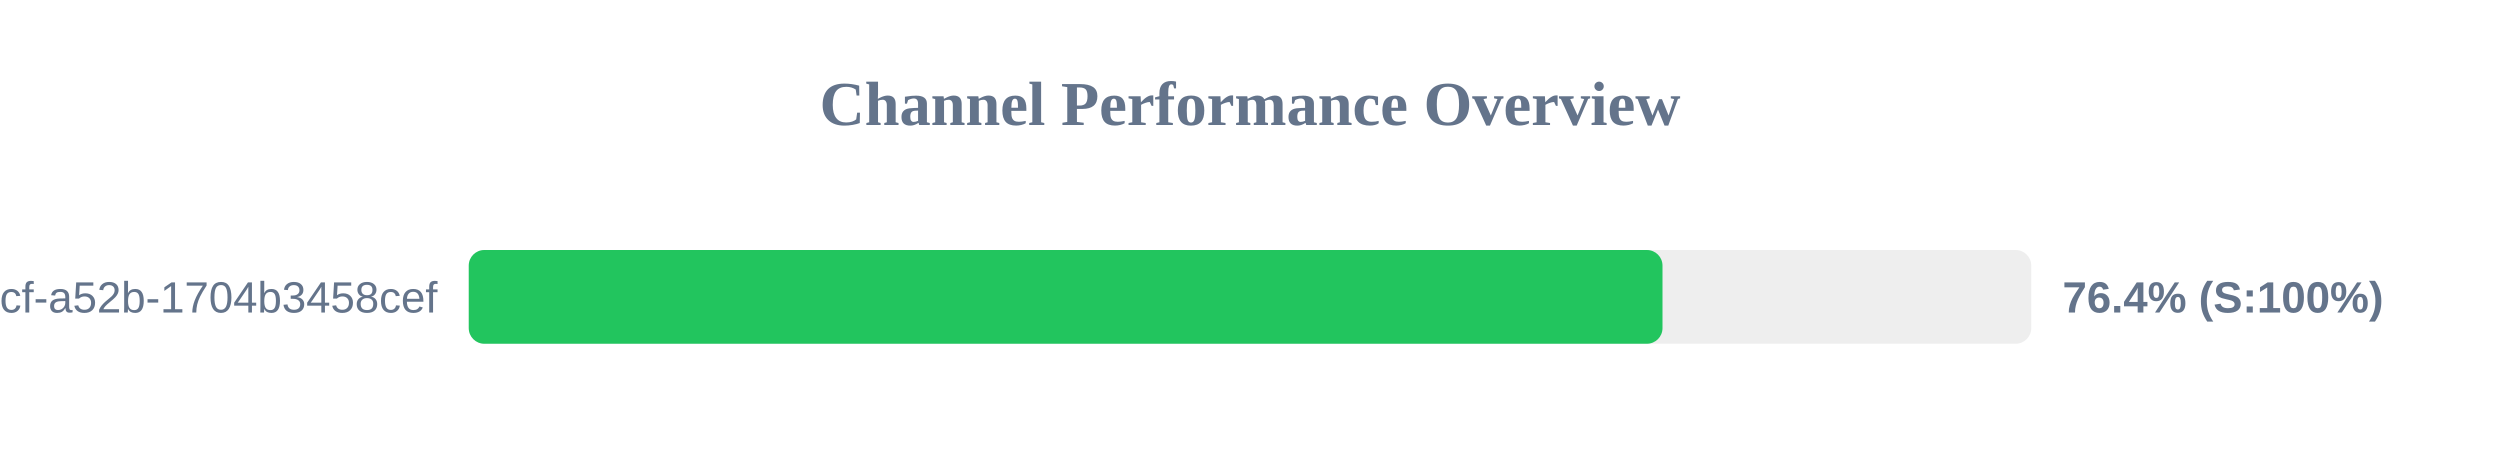
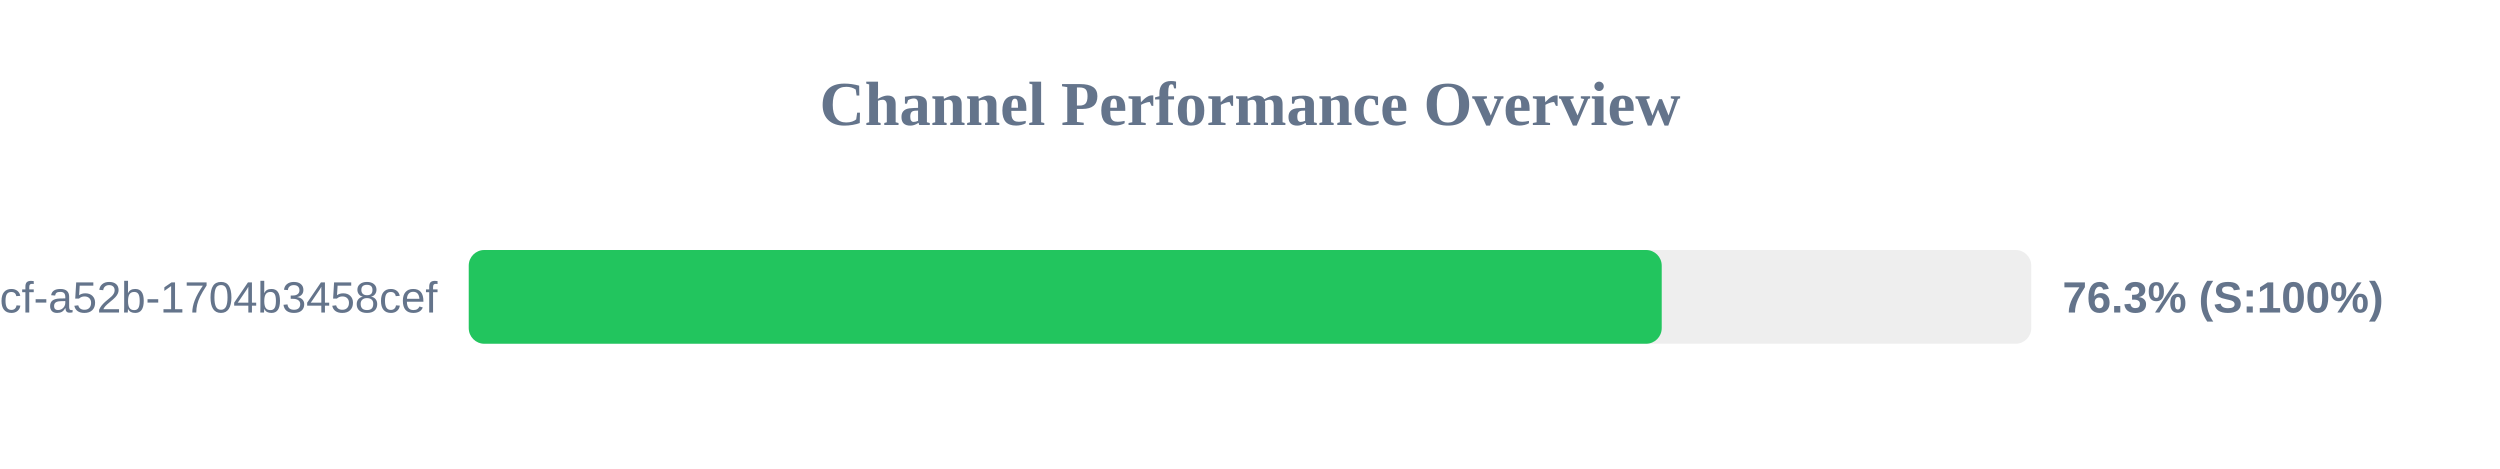
<svg xmlns="http://www.w3.org/2000/svg" width="800" height="150" version="1.1">
  <style>
        .row { font: 14px Arial; fill: #64748b; }
        .score { font: bold 14px Arial; fill: #64748b; }
    </style>
  <text x="400" y="40" text-anchor="middle" font-size="20px" font-weight="bold" fill="#64748b">Channel Performance Overview</text>
  <rect x="150" y="80" width="500" height="30" fill="#eee" rx="5" />
-   <rect x="150" y="80" width="382.0" height="30" fill="#22c55e" rx="5" />
+   <rect x="150" y="80" width="381.75" height="30" fill="#22c55e" rx="5" />
  <text x="140" y="100" text-anchor="end" class="row">?uuid=0cb527d9-6117-4bcf-a52b-1704b3458cef</text>
-   <text x="660" y="100" text-anchor="start" class="score">76.4% (S:100%)</text>
+   <text x="660" y="100" text-anchor="start" class="score">76.3% (S:100%)</text>
</svg>
